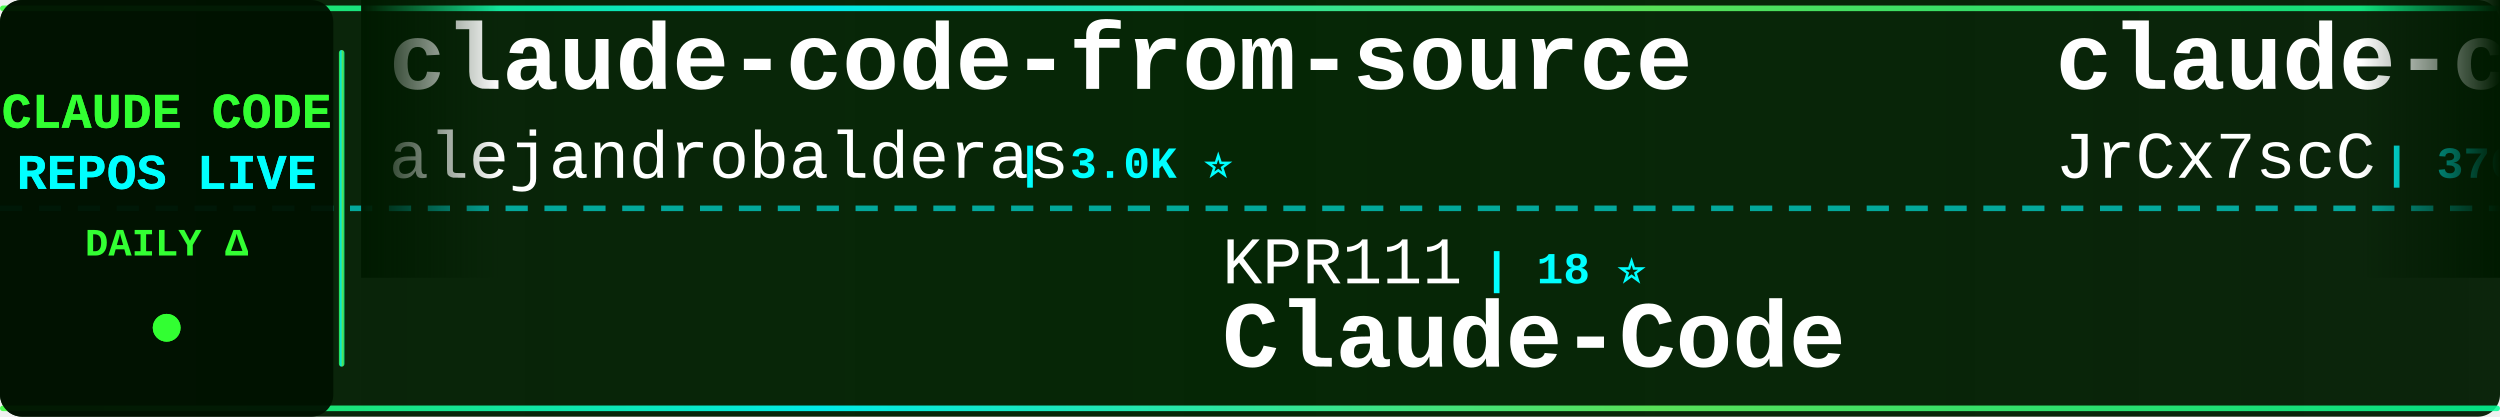
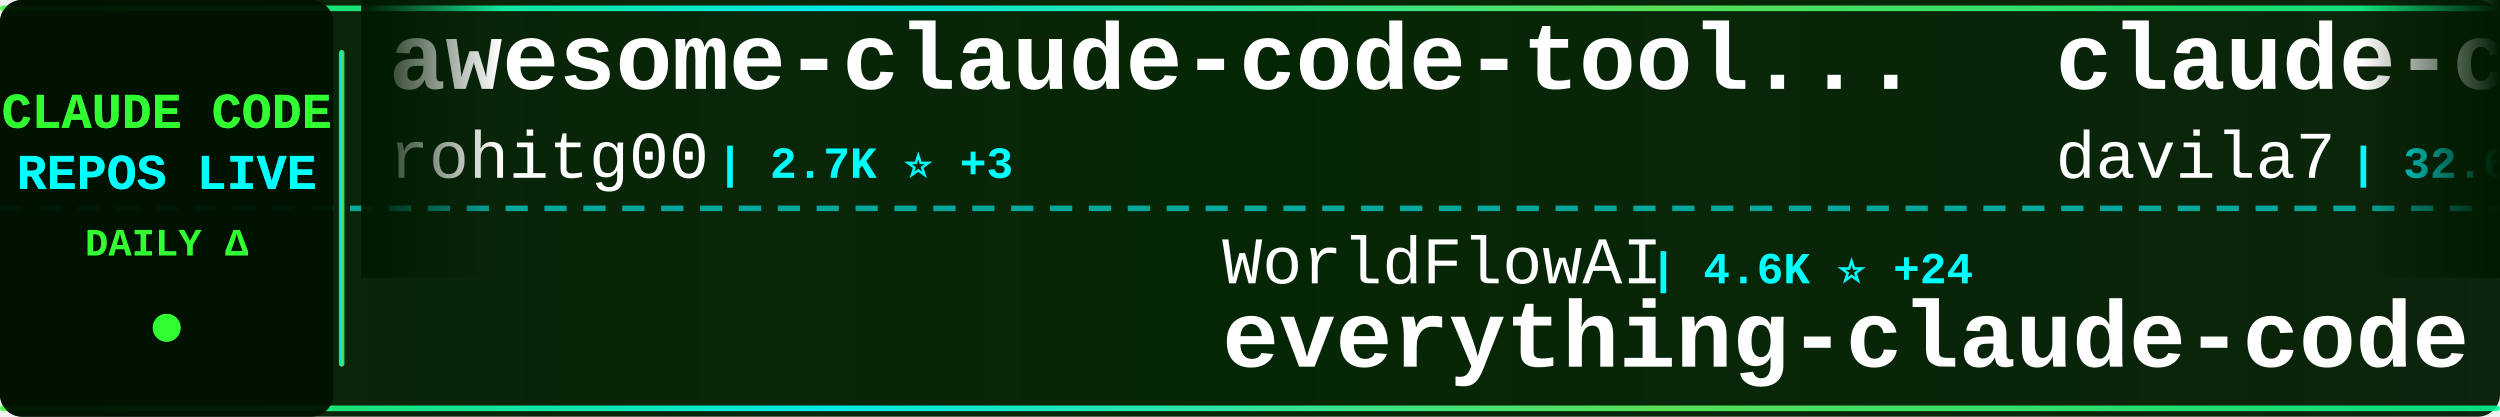
<svg xmlns="http://www.w3.org/2000/svg" width="900" height="150">
  <defs>
    <linearGradient id="tickerBg" x1="0%" y1="0%" x2="100%" y2="0%">
      <stop offset="0%" style="stop-color:#001a00;stop-opacity:0.95" />
      <stop offset="50%" style="stop-color:#002200;stop-opacity:0.98" />
      <stop offset="100%" style="stop-color:#001a00;stop-opacity:0.95" />
    </linearGradient>
    <linearGradient id="borderGrad" x1="0%" y1="0%" x2="100%" y2="0%">
      <stop offset="0%" style="stop-color:#33ff33;stop-opacity:0.85">
        <animate attributeName="stop-opacity" values="0.85;1;0.85" dur="2s" repeatCount="indefinite" />
      </stop>
      <stop offset="33%" style="stop-color:#00ffff;stop-opacity:0.9">
        <animate attributeName="stop-opacity" values="0.9;1;0.9" dur="2.2s" repeatCount="indefinite" />
      </stop>
      <stop offset="66%" style="stop-color:#66ff66;stop-opacity:0.85">
        <animate attributeName="stop-opacity" values="0.85;1;0.85" dur="1.8s" repeatCount="indefinite" />
      </stop>
      <stop offset="100%" style="stop-color:#00ff99;stop-opacity:0.85">
        <animate attributeName="stop-opacity" values="0.85;1;0.85" dur="2s" repeatCount="indefinite" />
      </stop>
    </linearGradient>
    <filter id="textGlow">
      <feGaussianBlur stdDeviation="0.1" result="coloredBlur" />
      <feMerge>
        <feMergeNode in="coloredBlur" />
        <feMergeNode in="SourceGraphic" />
      </feMerge>
    </filter>
    <filter id="metricGlow">
      <feGaussianBlur stdDeviation="0.2" result="coloredBlur" />
      <feMerge>
        <feMergeNode in="coloredBlur" />
        <feMergeNode in="SourceGraphic" />
      </feMerge>
    </filter>
    <linearGradient id="leftFade" x1="0%" y1="0%" x2="100%" y2="0%">
      <stop offset="0%" style="stop-color:#001a00;stop-opacity:1" />
      <stop offset="100%" style="stop-color:#001a00;stop-opacity:0" />
    </linearGradient>
    <linearGradient id="rightFade" x1="0%" y1="0%" x2="100%" y2="0%">
      <stop offset="0%" style="stop-color:#001a00;stop-opacity:0" />
      <stop offset="100%" style="stop-color:#001a00;stop-opacity:1" />
    </linearGradient>
  </defs>
  <rect width="900" height="150" fill="url(#tickerBg)" rx="8" />
  <rect x="0" y="2" width="900" height="2" fill="url(#borderGrad)" rx="1" />
  <rect x="0" y="146" width="900" height="2" fill="url(#borderGrad)" rx="1" />
  <line x1="0" y1="75" x2="900" y2="75" stroke="#00ffff" stroke-width="2" stroke-dasharray="8 6" opacity="0.6" />
  <rect x="0" y="0" width="120" height="150" fill="#001100" opacity="0.95" rx="8" />
  <text x="60" y="46" font-family="'Courier New', monospace" font-size="18" font-weight="bold" fill="#33ff33" text-anchor="middle" filter="url(#textGlow)">
    CLAUDE CODE
  </text>
  <text x="60" y="68" font-family="'Courier New', monospace" font-size="18" font-weight="bold" fill="#00ffff" text-anchor="middle" filter="url(#textGlow)">
    REPOS LIVE
  </text>
  <text x="60" y="92" font-family="'Courier New', monospace" font-size="14" font-weight="bold" fill="#33ff33" text-anchor="middle">
    DAILY Δ
  </text>
  <circle cx="60" cy="118" r="5" fill="#33ff33" filter="url(#metricGlow)">
    <animate attributeName="r" values="4;6;4" dur="1.5s" repeatCount="indefinite" />
    <animate attributeName="opacity" values="0.6;1;0.6" dur="1.5s" repeatCount="indefinite" />
  </circle>
  <rect x="122" y="18" width="2" height="114" fill="url(#borderGrad)" rx="1" />
  <clipPath id="tickerClip">
    <rect x="130" y="0" width="770" height="150" />
  </clipPath>
  <g clip-path="url(#tickerClip)">
    <g id="tickerItems">
      <animateTransform attributeName="transform" attributeType="XML" type="translate" from="0 0" to="-3000 0" dur="54s" repeatCount="indefinite" />
      <g transform="translate(0, 0)">
-         <text x="140" y="32" font-family="'Courier New', monospace" font-size="34" font-weight="bold" fill="#ffffff">claude-code-from-source</text>
-         <text x="140" y="64" font-family="'Courier New', monospace" font-size="24" font-weight="normal" fill="#ffffff" opacity="1.0">alejandrobalderas</text>
-         <text x="366" y="64" font-family="'Courier New', monospace" font-size="16" font-weight="bold" fill="#00ffff"> | 3.0K ⭐</text>
+         <text x="140" y="32" font-family="'Courier New', monospace" font-size="34" font-weight="bold" fill="#ffffff">awesome-claude-code-tool...</text>
+         <text x="140" y="64" font-family="'Courier New', monospace" font-size="24" font-weight="normal" fill="#ffffff" opacity="1.0">rohitg00</text>
+         <text x="258" y="64" font-family="'Courier New', monospace" font-size="16" font-weight="bold" fill="#00ffff"> | 2.7K ⭐ +3</text>
      </g>
      <g transform="translate(300, 0)">
-         <text x="140" y="102" font-family="'Courier New', monospace" font-size="24" font-weight="normal" fill="#ffffff" opacity="1.0">KPR111</text>
-         <text x="234" y="102" font-family="'Courier New', monospace" font-size="16" font-weight="bold" fill="#00ffff"> | 18 ⭐</text>
+         <text x="140" y="102" font-family="'Courier New', monospace" font-size="24" font-weight="normal" fill="#ffffff" opacity="1.0">WorldFlowAI</text>
+         <text x="294" y="102" font-family="'Courier New', monospace" font-size="16" font-weight="bold" fill="#00ffff"> | 4.6K ⭐ +24</text>
+         <text x="140" y="132" font-family="'Courier New', monospace" font-size="34" font-weight="bold" fill="#ffffff">everything-claude-code</text>
+       </g>
+       <g transform="translate(600, 0)">
+         <text x="140" y="32" font-family="'Courier New', monospace" font-size="34" font-weight="bold" fill="#ffffff">claude-code-templates</text>
+         <text x="140" y="64" font-family="'Courier New', monospace" font-size="24" font-weight="normal" fill="#ffffff" opacity="1.0">davila7</text>
+         <text x="246" y="64" font-family="'Courier New', monospace" font-size="16" font-weight="bold" fill="#00ffff"> | 32.6K ⭐ +8</text>
+       </g>
+       <g transform="translate(900, 0)">
+         <text x="140" y="102" font-family="'Courier New', monospace" font-size="24" font-weight="normal" fill="#ffffff" opacity="1.0">alejandrobalderas</text>
+         <text x="366" y="102" font-family="'Courier New', monospace" font-size="16" font-weight="bold" fill="#00ffff"> | 3.0K ⭐</text>
+         <text x="140" y="132" font-family="'Courier New', monospace" font-size="34" font-weight="bold" fill="#ffffff">claude-code-from-source</text>
+       </g>
+       <g transform="translate(1200, 0)">
+         <text x="140" y="32" font-family="'Courier New', monospace" font-size="34" font-weight="bold" fill="#ffffff">free-claude-code</text>
+         <text x="140" y="64" font-family="'Courier New', monospace" font-size="24" font-weight="normal" fill="#ffffff" opacity="1.0">Alishahryar1</text>
+         <text x="306" y="64" font-family="'Courier New', monospace" font-size="16" font-weight="bold" fill="#00ffff"> | 59.9K ⭐ +502</text>
+       </g>
+       <g transform="translate(1500, 0)">
+         <text x="140" y="102" font-family="'Courier New', monospace" font-size="24" font-weight="normal" fill="#ffffff" opacity="1.0">pengchengneo</text>
+         <text x="306" y="102" font-family="'Courier New', monospace" font-size="16" font-weight="bold" fill="#00ffff"> | 1.8K ⭐ -1</text>
        <text x="140" y="132" font-family="'Courier New', monospace" font-size="34" font-weight="bold" fill="#ffffff">Claude-Code</text>
      </g>
-       <g transform="translate(600, 0)">
-         <text x="140" y="32" font-family="'Courier New', monospace" font-size="34" font-weight="bold" fill="#ffffff">claude-code-source</text>
-         <text x="140" y="64" font-family="'Courier New', monospace" font-size="24" font-weight="normal" fill="#ffffff" opacity="1.0">JrCx7scC</text>
-         <text x="258" y="64" font-family="'Courier New', monospace" font-size="16" font-weight="bold" fill="#00ffff"> | 376 ⭐</text>
-       </g>
-       <g transform="translate(900, 0)">
-         <text x="140" y="102" font-family="'Courier New', monospace" font-size="24" font-weight="normal" fill="#ffffff" opacity="1.0">ChinaSiro</text>
-         <text x="270" y="102" font-family="'Courier New', monospace" font-size="16" font-weight="bold" fill="#00ffff"> | 9.7K ⭐ -1</text>
-         <text x="140" y="132" font-family="'Courier New', monospace" font-size="34" font-weight="bold" fill="#ffffff">claude-code-sourcemap</text>
-       </g>
-       <g transform="translate(1200, 0)">
-         <text x="140" y="32" font-family="'Courier New', monospace" font-size="34" font-weight="bold" fill="#ffffff">claude-code-prompts</text>
-         <text x="140" y="64" font-family="'Courier New', monospace" font-size="24" font-weight="normal" fill="#ffffff" opacity="1.0">repowise-dev</text>
-         <text x="306" y="64" font-family="'Courier New', monospace" font-size="16" font-weight="bold" fill="#00ffff"> | 1.2K ⭐ +1</text>
-       </g>
-       <g transform="translate(1500, 0)">
-         <text x="140" y="102" font-family="'Courier New', monospace" font-size="24" font-weight="normal" fill="#ffffff" opacity="1.0">disler</text>
-         <text x="234" y="102" font-family="'Courier New', monospace" font-size="16" font-weight="bold" fill="#00ffff"> | 3.9K ⭐</text>
-         <text x="140" y="132" font-family="'Courier New', monospace" font-size="34" font-weight="bold" fill="#ffffff">claude-code-hooks-master...</text>
-       </g>
      <g transform="translate(1800, 0)">
-         <text x="140" y="32" font-family="'Courier New', monospace" font-size="34" font-weight="bold" fill="#ffffff">ClaudeCode</text>
-         <text x="140" y="64" font-family="'Courier New', monospace" font-size="24" font-weight="normal" fill="#ffffff" opacity="1.0">guanshan</text>
-         <text x="258" y="64" font-family="'Courier New', monospace" font-size="16" font-weight="bold" fill="#00ffff"> | 60 ⭐</text>
+         <text x="140" y="32" font-family="'Courier New', monospace" font-size="34" font-weight="bold" fill="#ffffff">claude-code-showcase</text>
+         <text x="140" y="64" font-family="'Courier New', monospace" font-size="24" font-weight="normal" fill="#ffffff" opacity="1.0">ChrisWiles</text>
+         <text x="282" y="64" font-family="'Courier New', monospace" font-size="16" font-weight="bold" fill="#00ffff"> | 6.1K ⭐</text>
      </g>
      <g transform="translate(2100, 0)">
-         <text x="140" y="102" font-family="'Courier New', monospace" font-size="24" font-weight="normal" fill="#ffffff" opacity="1.0">ghuntley</text>
-         <text x="258" y="102" font-family="'Courier New', monospace" font-size="16" font-weight="bold" fill="#00ffff"> | 991 ⭐</text>
-         <text x="140" y="132" font-family="'Courier New', monospace" font-size="34" font-weight="bold" fill="#ffffff">claude-code-source-code-...</text>
+         <text x="140" y="102" font-family="'Courier New', monospace" font-size="24" font-weight="normal" fill="#ffffff" opacity="1.0">ponponon</text>
+         <text x="258" y="102" font-family="'Courier New', monospace" font-size="16" font-weight="bold" fill="#00ffff"> | 2.3K ⭐ -1</text>
+         <text x="140" y="132" font-family="'Courier New', monospace" font-size="34" font-weight="bold" fill="#ffffff">claude_code_src</text>
      </g>
      <g transform="translate(2400, 0)">
-         <text x="140" y="32" font-family="'Courier New', monospace" font-size="34" font-weight="bold" fill="#ffffff">awesome-claude-code</text>
-         <text x="140" y="64" font-family="'Courier New', monospace" font-size="24" font-weight="normal" fill="#ffffff" opacity="1.0">jqueryscript</text>
-         <text x="306" y="64" font-family="'Courier New', monospace" font-size="16" font-weight="bold" fill="#00ffff"> | 530 ⭐</text>
+         <text x="140" y="32" font-family="'Courier New', monospace" font-size="34" font-weight="bold" fill="#ffffff">claude-code</text>
+         <text x="140" y="64" font-family="'Courier New', monospace" font-size="24" font-weight="normal" fill="#ffffff" opacity="1.0">T-Lab-CUHKSZ</text>
+         <text x="306" y="64" font-family="'Courier New', monospace" font-size="16" font-weight="bold" fill="#00ffff"> | 329 ⭐</text>
      </g>
      <g transform="translate(2700, 0)">
-         <text x="140" y="102" font-family="'Courier New', monospace" font-size="24" font-weight="normal" fill="#ffffff" opacity="1.0">Donchitos</text>
-         <text x="270" y="102" font-family="'Courier New', monospace" font-size="16" font-weight="bold" fill="#00ffff"> | 26.3K ⭐ +15</text>
-         <text x="140" y="132" font-family="'Courier New', monospace" font-size="34" font-weight="bold" fill="#ffffff">Claude-Code-Game-Studios</text>
+         <text x="140" y="102" font-family="'Courier New', monospace" font-size="24" font-weight="normal" fill="#ffffff" opacity="1.0">farion1231</text>
+         <text x="282" y="102" font-family="'Courier New', monospace" font-size="16" font-weight="bold" fill="#00ffff"> | 143.7K ⭐ +252</text>
+         <text x="140" y="132" font-family="'Courier New', monospace" font-size="34" font-weight="bold" fill="#ffffff">cc-switch</text>
      </g>
      <g transform="translate(3000, 0)">
-         <text x="140" y="32" font-family="'Courier New', monospace" font-size="34" font-weight="bold" fill="#ffffff">claude-code-from-source</text>
-         <text x="140" y="64" font-family="'Courier New', monospace" font-size="24" font-weight="normal" fill="#ffffff" opacity="1.0">alejandrobalderas</text>
-         <text x="366" y="64" font-family="'Courier New', monospace" font-size="16" font-weight="bold" fill="#00ffff"> | 3.0K ⭐</text>
+         <text x="140" y="32" font-family="'Courier New', monospace" font-size="34" font-weight="bold" fill="#ffffff">awesome-claude-code-tool...</text>
+         <text x="140" y="64" font-family="'Courier New', monospace" font-size="24" font-weight="normal" fill="#ffffff" opacity="1.0">rohitg00</text>
+         <text x="258" y="64" font-family="'Courier New', monospace" font-size="16" font-weight="bold" fill="#00ffff"> | 2.7K ⭐ +3</text>
      </g>
      <g transform="translate(3300, 0)">
-         <text x="140" y="102" font-family="'Courier New', monospace" font-size="24" font-weight="normal" fill="#ffffff" opacity="1.0">KPR111</text>
-         <text x="234" y="102" font-family="'Courier New', monospace" font-size="16" font-weight="bold" fill="#00ffff"> | 18 ⭐</text>
-         <text x="140" y="132" font-family="'Courier New', monospace" font-size="34" font-weight="bold" fill="#ffffff">Claude-Code</text>
+         <text x="140" y="102" font-family="'Courier New', monospace" font-size="24" font-weight="normal" fill="#ffffff" opacity="1.0">WorldFlowAI</text>
+         <text x="294" y="102" font-family="'Courier New', monospace" font-size="16" font-weight="bold" fill="#00ffff"> | 4.6K ⭐ +24</text>
+         <text x="140" y="132" font-family="'Courier New', monospace" font-size="34" font-weight="bold" fill="#ffffff">everything-claude-code</text>
      </g>
      <g transform="translate(3600, 0)">
-         <text x="140" y="32" font-family="'Courier New', monospace" font-size="34" font-weight="bold" fill="#ffffff">claude-code-source</text>
-         <text x="140" y="64" font-family="'Courier New', monospace" font-size="24" font-weight="normal" fill="#ffffff" opacity="1.0">JrCx7scC</text>
-         <text x="258" y="64" font-family="'Courier New', monospace" font-size="16" font-weight="bold" fill="#00ffff"> | 376 ⭐</text>
+         <text x="140" y="32" font-family="'Courier New', monospace" font-size="34" font-weight="bold" fill="#ffffff">claude-code-templates</text>
+         <text x="140" y="64" font-family="'Courier New', monospace" font-size="24" font-weight="normal" fill="#ffffff" opacity="1.0">davila7</text>
+         <text x="246" y="64" font-family="'Courier New', monospace" font-size="16" font-weight="bold" fill="#00ffff"> | 32.6K ⭐ +8</text>
      </g>
      <g transform="translate(3900, 0)">
-         <text x="140" y="102" font-family="'Courier New', monospace" font-size="24" font-weight="normal" fill="#ffffff" opacity="1.0">ChinaSiro</text>
-         <text x="270" y="102" font-family="'Courier New', monospace" font-size="16" font-weight="bold" fill="#00ffff"> | 9.7K ⭐ -1</text>
-         <text x="140" y="132" font-family="'Courier New', monospace" font-size="34" font-weight="bold" fill="#ffffff">claude-code-sourcemap</text>
+         <text x="140" y="102" font-family="'Courier New', monospace" font-size="24" font-weight="normal" fill="#ffffff" opacity="1.0">alejandrobalderas</text>
+         <text x="366" y="102" font-family="'Courier New', monospace" font-size="16" font-weight="bold" fill="#00ffff"> | 3.0K ⭐</text>
+         <text x="140" y="132" font-family="'Courier New', monospace" font-size="34" font-weight="bold" fill="#ffffff">claude-code-from-source</text>
      </g>
    </g>
  </g>
  <rect x="130" y="0" width="50" height="100" fill="url(#leftFade)" />
  <rect x="850" y="0" width="50" height="100" fill="url(#rightFade)" />
</svg>
